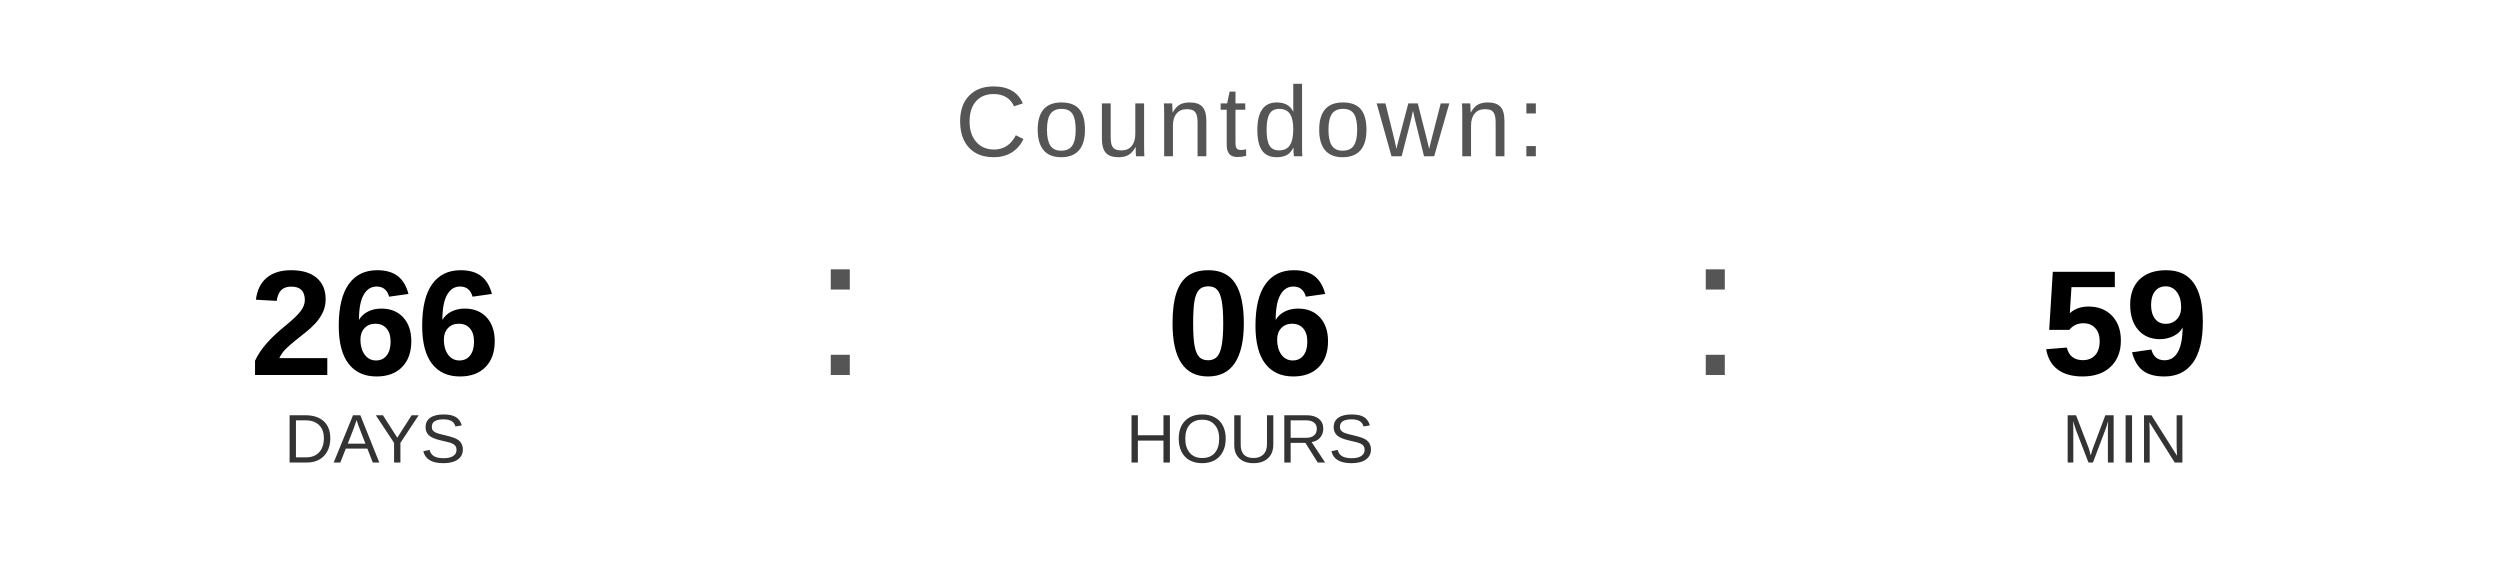
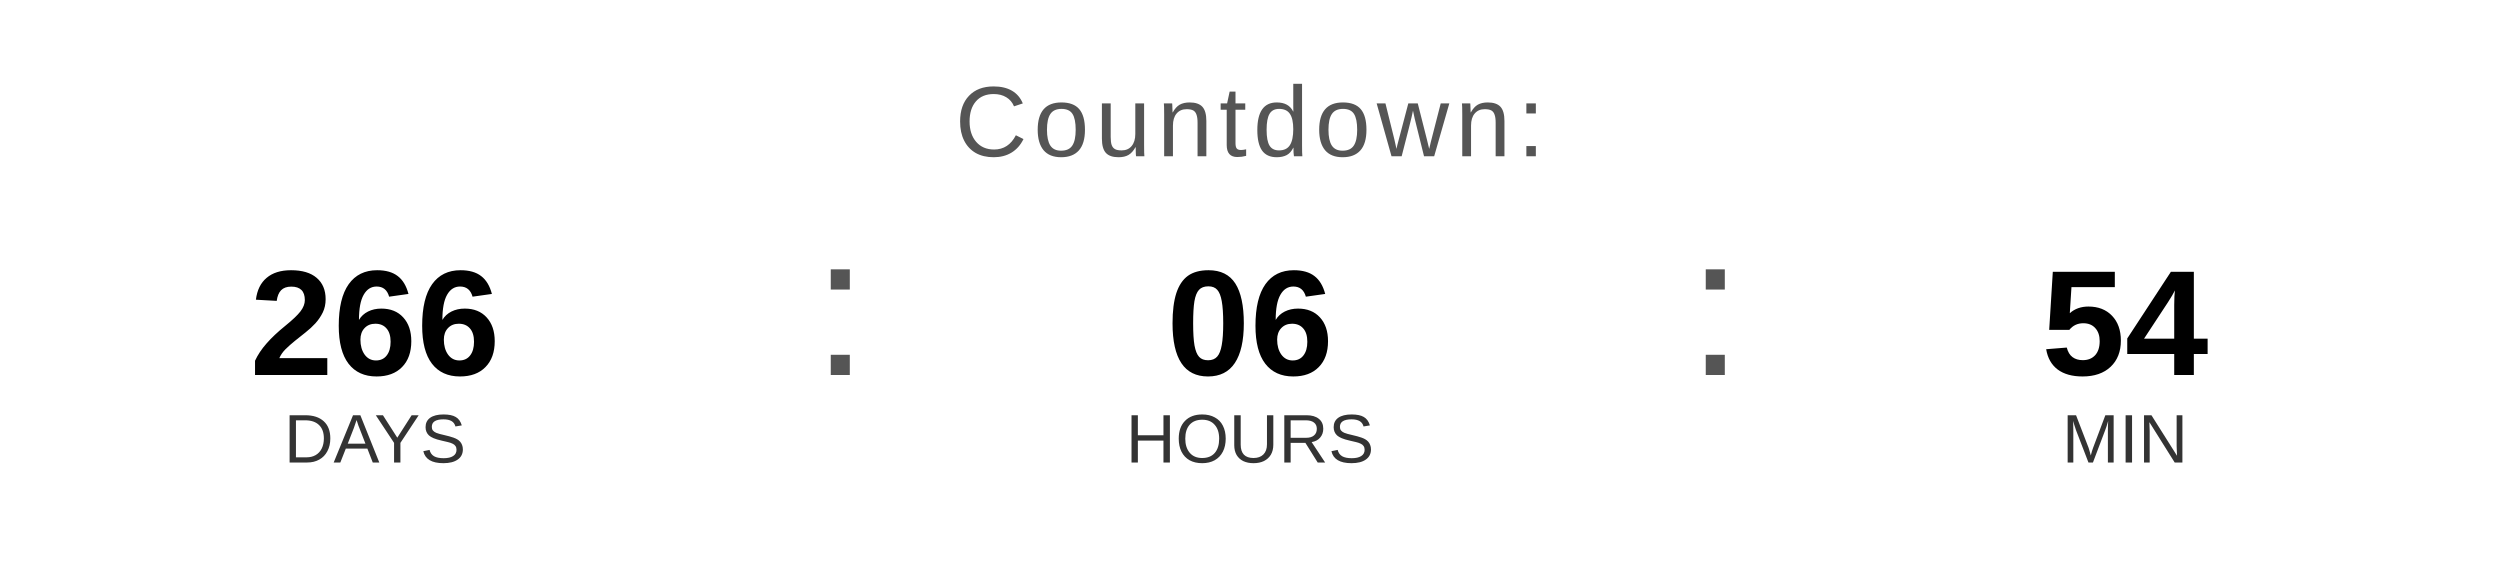
<svg xmlns="http://www.w3.org/2000/svg" width="400" height="90" viewBox="0 0 400 90">
  <text x="200" y="25" font-family="Arial, Helvetica, sans-serif" font-size="16" fill="#555555" text-anchor="middle" letter-spacing="1">
    Countdown:
  </text>
  <text x="60" y="60" font-family="Arial, Helvetica, sans-serif" font-size="24" font-weight="bold" fill="#000000" text-anchor="middle">266</text>
  <text x="60" y="74" font-family="Arial, Helvetica, sans-serif" font-size="11" fill="#333333" text-anchor="middle">DAYS</text>
  <text x="130" y="60" font-family="Arial, sans-serif" font-size="32" fill="#555555">:</text>
  <text x="200" y="60" font-family="Arial, Helvetica, sans-serif" font-size="24" font-weight="bold" fill="#000000" text-anchor="middle">06</text>
  <text x="200" y="74" font-family="Arial, Helvetica, sans-serif" font-size="11" fill="#333333" text-anchor="middle">HOURS</text>
  <text x="270" y="60" font-family="Arial, sans-serif" font-size="32" fill="#555555">:</text>
-   <text x="340" y="60" font-family="Arial, Helvetica, sans-serif" font-size="24" font-weight="bold" fill="#000000" text-anchor="middle">59</text>
+   <text x="340" y="60" font-family="Arial, Helvetica, sans-serif" font-size="24" font-weight="bold" fill="#000000" text-anchor="middle">54</text>
  <text x="340" y="74" font-family="Arial, Helvetica, sans-serif" font-size="11" fill="#333333" text-anchor="middle">MIN</text>
</svg>
